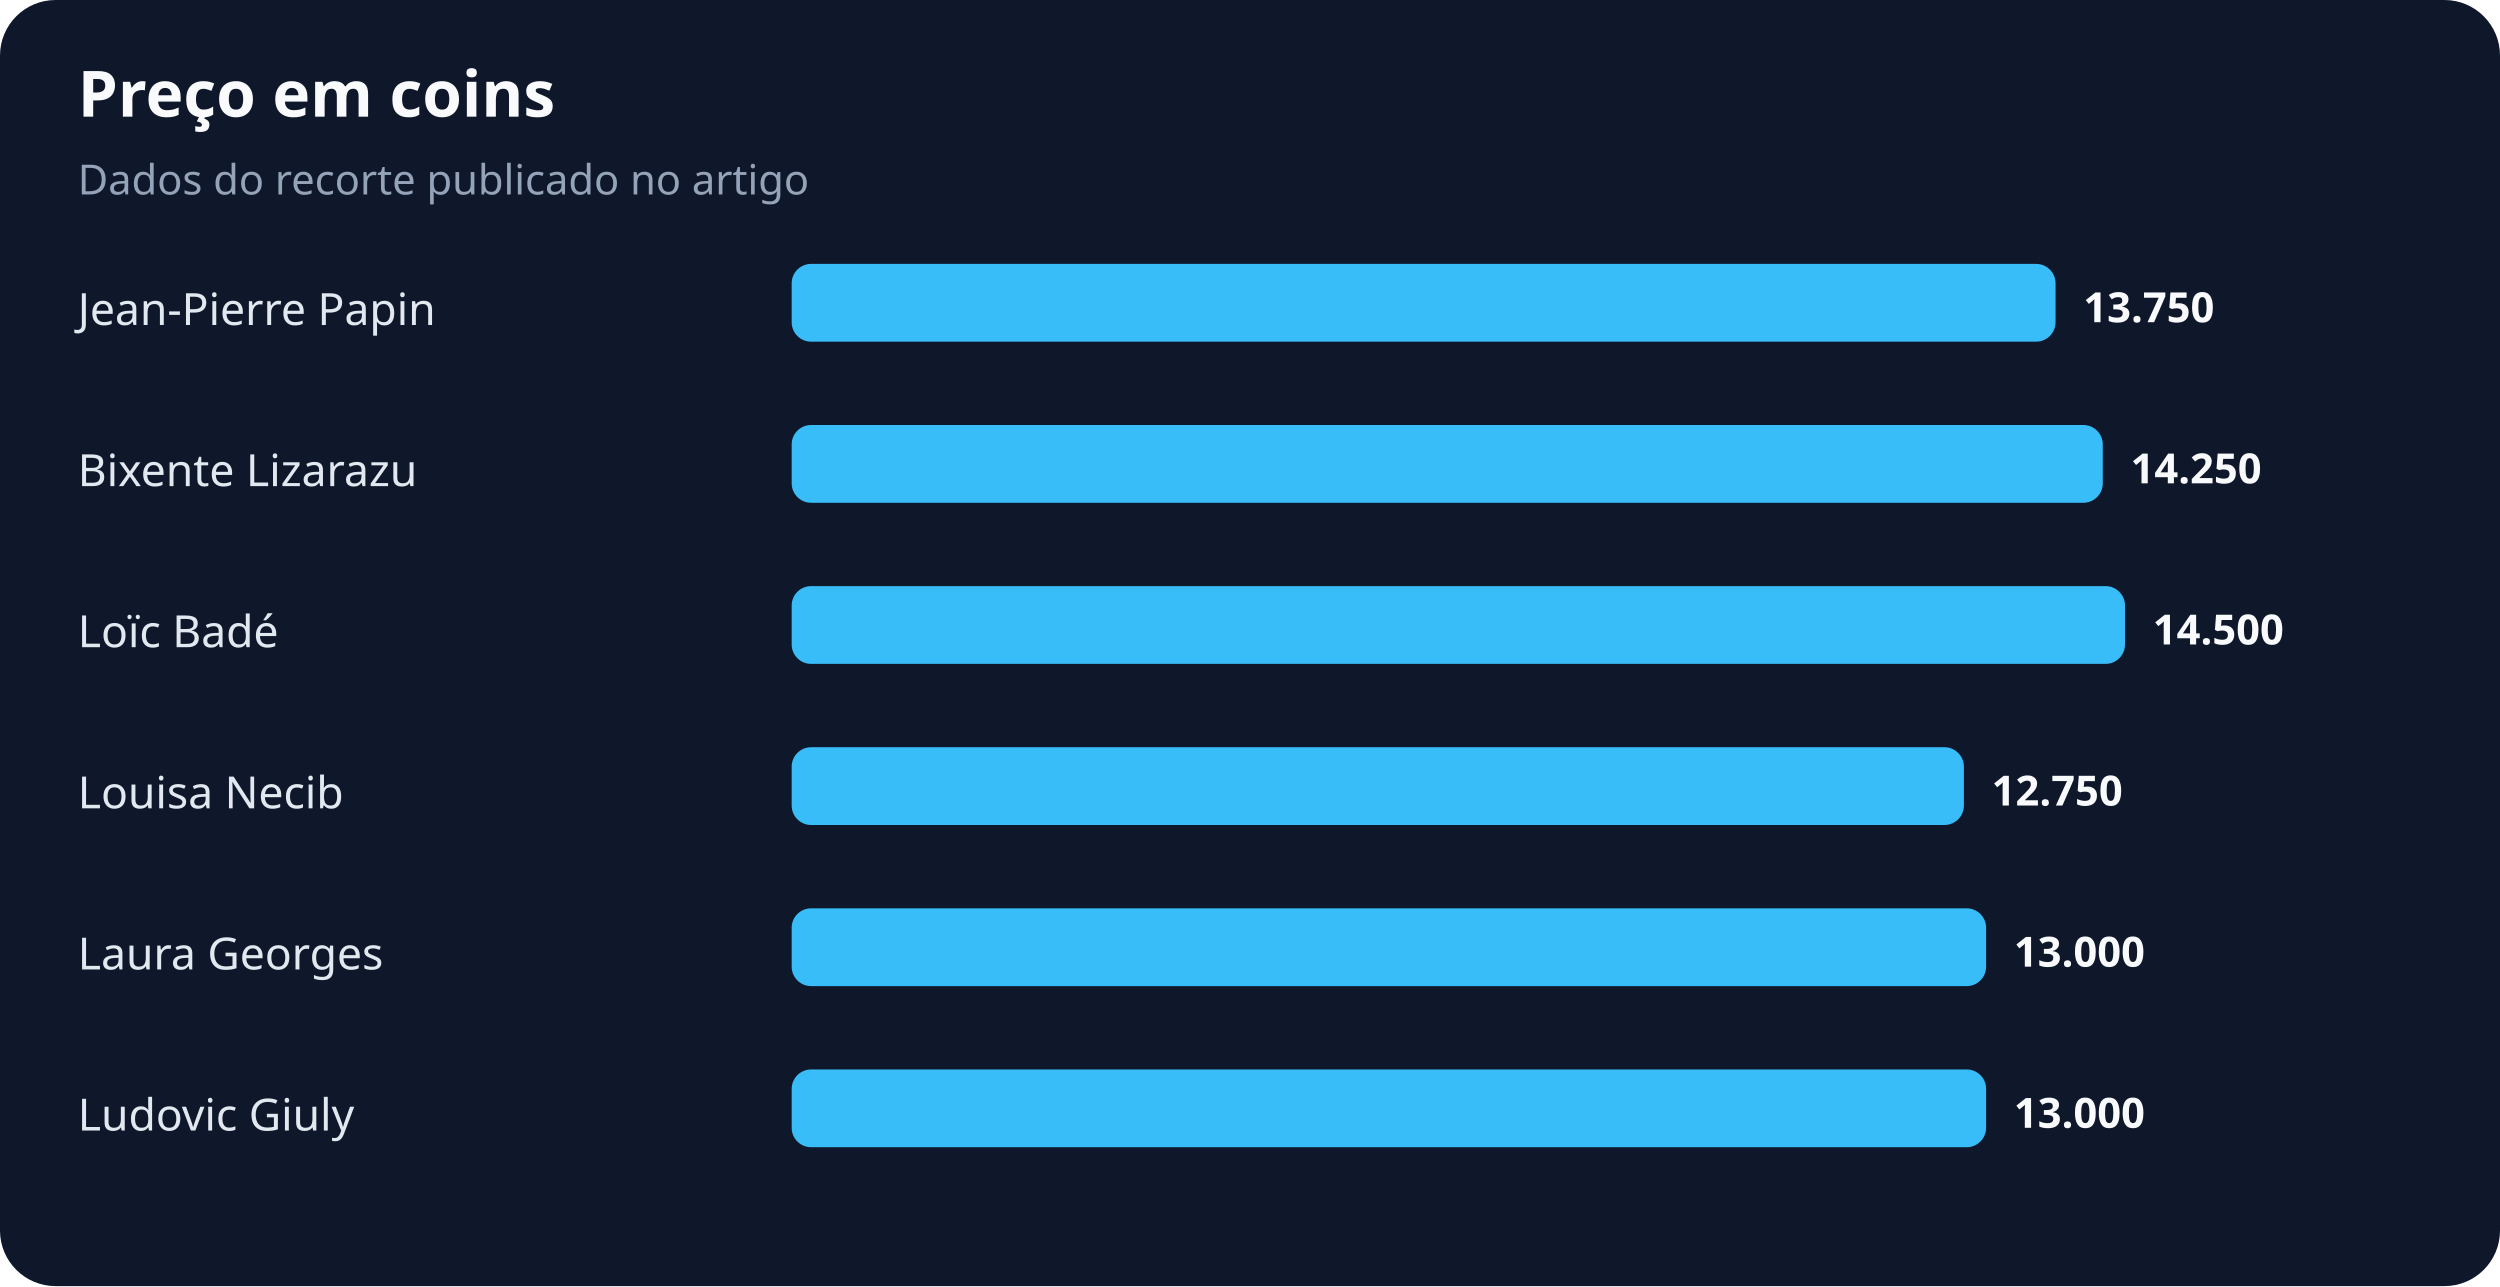
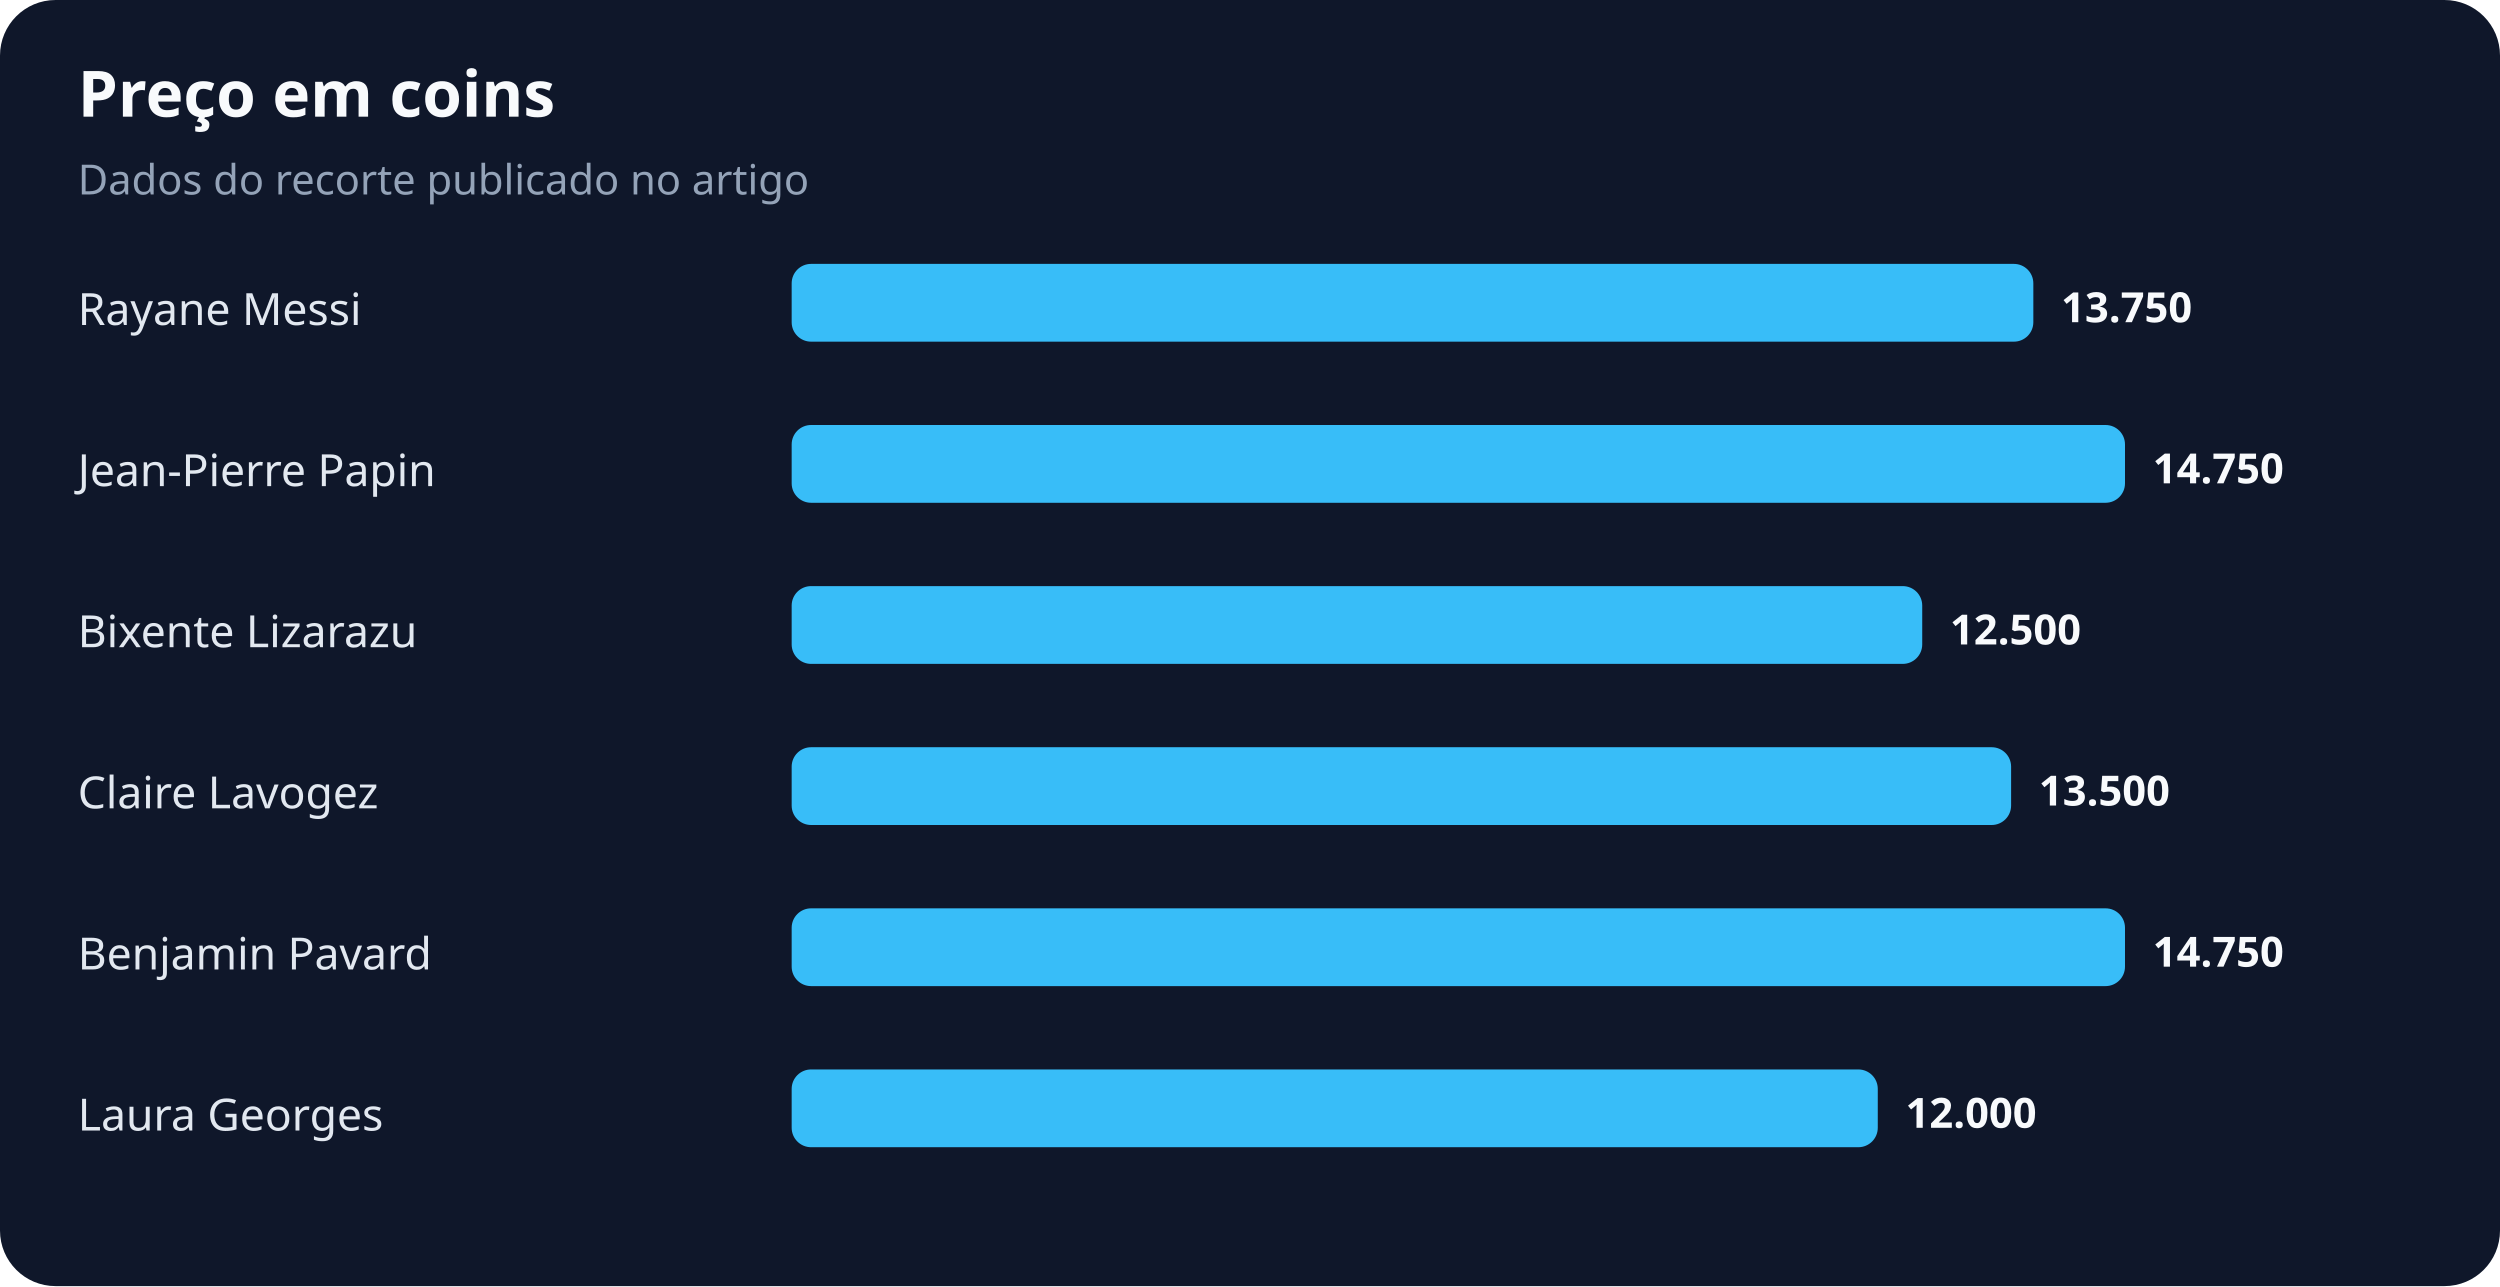
<svg xmlns="http://www.w3.org/2000/svg" width="900" height="463" viewBox="0 0 900 463" role="img" aria-labelledby="title desc">
  <rect width="100%" height="100%" rx="20" fill="#0f172a" />
  <text x="28" y="42" fill="#f8fafc" font-family="system-ui,sans-serif" font-size="23" font-weight="700">Preço em coins</text>
  <text x="28" y="70" fill="#94a3b8" font-family="system-ui,sans-serif" font-size="15">Dados do recorte publicado no artigo</text>
-   <text x="28" y="117" fill="#e2e8f0" font-family="system-ui,sans-serif" font-size="16">Jean-Pierre Papin</text>
-   <rect x="285" y="95" width="455" height="28" rx="7" fill="#38bdf8" />
-   <text x="750" y="116" fill="#f8fafc" font-family="system-ui,sans-serif" font-size="15" font-weight="700">13.750</text>
-   <text x="28" y="175" fill="#e2e8f0" font-family="system-ui,sans-serif" font-size="16">Bixente Lizarazu</text>
-   <rect x="285" y="153" width="472" height="28" rx="7" fill="#38bdf8" />
-   <text x="767" y="174" fill="#f8fafc" font-family="system-ui,sans-serif" font-size="15" font-weight="700">14.250</text>
-   <text x="28" y="233" fill="#e2e8f0" font-family="system-ui,sans-serif" font-size="16">Loïc Badé</text>
-   <rect x="285" y="211" width="480" height="28" rx="7" fill="#38bdf8" />
-   <text x="775" y="232" fill="#f8fafc" font-family="system-ui,sans-serif" font-size="15" font-weight="700">14.500</text>
-   <text x="28" y="291" fill="#e2e8f0" font-family="system-ui,sans-serif" font-size="16">Louisa Necib</text>
-   <rect x="285" y="269" width="422" height="28" rx="7" fill="#38bdf8" />
-   <text x="717" y="290" fill="#f8fafc" font-family="system-ui,sans-serif" font-size="15" font-weight="700">12.750</text>
-   <text x="28" y="349" fill="#e2e8f0" font-family="system-ui,sans-serif" font-size="16">Laura Georges</text>
-   <rect x="285" y="327" width="430" height="28" rx="7" fill="#38bdf8" />
-   <text x="725" y="348" fill="#f8fafc" font-family="system-ui,sans-serif" font-size="15" font-weight="700">13.000</text>
-   <text x="28" y="407" fill="#e2e8f0" font-family="system-ui,sans-serif" font-size="16">Ludovic Giuly</text>
-   <rect x="285" y="385" width="430" height="28" rx="7" fill="#38bdf8" />
-   <text x="725" y="406" fill="#f8fafc" font-family="system-ui,sans-serif" font-size="15" font-weight="700">13.000</text>
+   <text x="28" y="117" fill="#e2e8f0" font-family="system-ui,sans-serif" font-size="16">Rayane Messi</text>
+   <rect x="285" y="95" width="447" height="28" rx="7" fill="#38bdf8" />
+   <text x="742" y="116" fill="#f8fafc" font-family="system-ui,sans-serif" font-size="15" font-weight="700">13.750</text>
+   <text x="28" y="175" fill="#e2e8f0" font-family="system-ui,sans-serif" font-size="16">Jean-Pierre Papin</text>
+   <rect x="285" y="153" width="480" height="28" rx="7" fill="#38bdf8" />
+   <text x="775" y="174" fill="#f8fafc" font-family="system-ui,sans-serif" font-size="15" font-weight="700">14.750</text>
+   <text x="28" y="233" fill="#e2e8f0" font-family="system-ui,sans-serif" font-size="16">Bixente Lizarazu</text>
+   <rect x="285" y="211" width="407" height="28" rx="7" fill="#38bdf8" />
+   <text x="702" y="232" fill="#f8fafc" font-family="system-ui,sans-serif" font-size="15" font-weight="700">12.500</text>
+   <text x="28" y="291" fill="#e2e8f0" font-family="system-ui,sans-serif" font-size="16">Claire Lavogez</text>
+   <rect x="285" y="269" width="439" height="28" rx="7" fill="#38bdf8" />
+   <text x="734" y="290" fill="#f8fafc" font-family="system-ui,sans-serif" font-size="15" font-weight="700">13.500</text>
+   <text x="28" y="349" fill="#e2e8f0" font-family="system-ui,sans-serif" font-size="16">Benjamin Pavard</text>
+   <rect x="285" y="327" width="480" height="28" rx="7" fill="#38bdf8" />
+   <text x="775" y="348" fill="#f8fafc" font-family="system-ui,sans-serif" font-size="15" font-weight="700">14.750</text>
+   <text x="28" y="407" fill="#e2e8f0" font-family="system-ui,sans-serif" font-size="16">Laura Georges</text>
+   <rect x="285" y="385" width="391" height="28" rx="7" fill="#38bdf8" />
+   <text x="686" y="406" fill="#f8fafc" font-family="system-ui,sans-serif" font-size="15" font-weight="700">12.000</text>
</svg>
